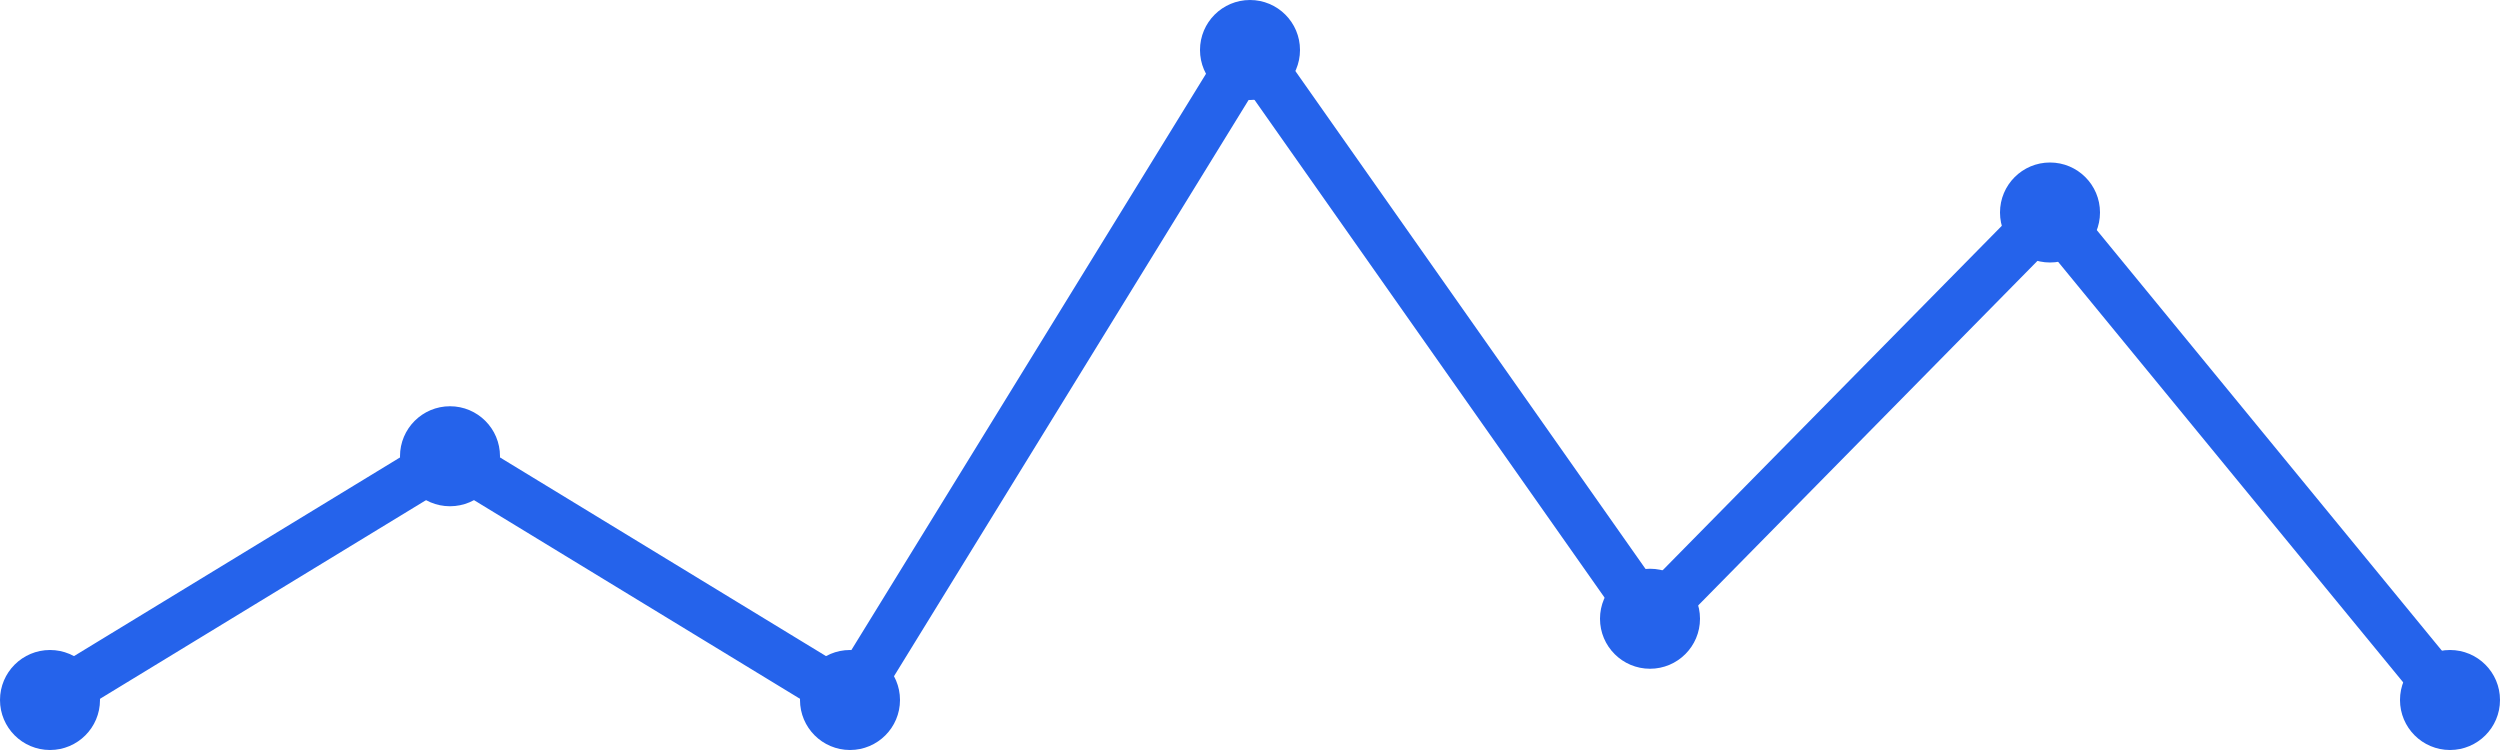
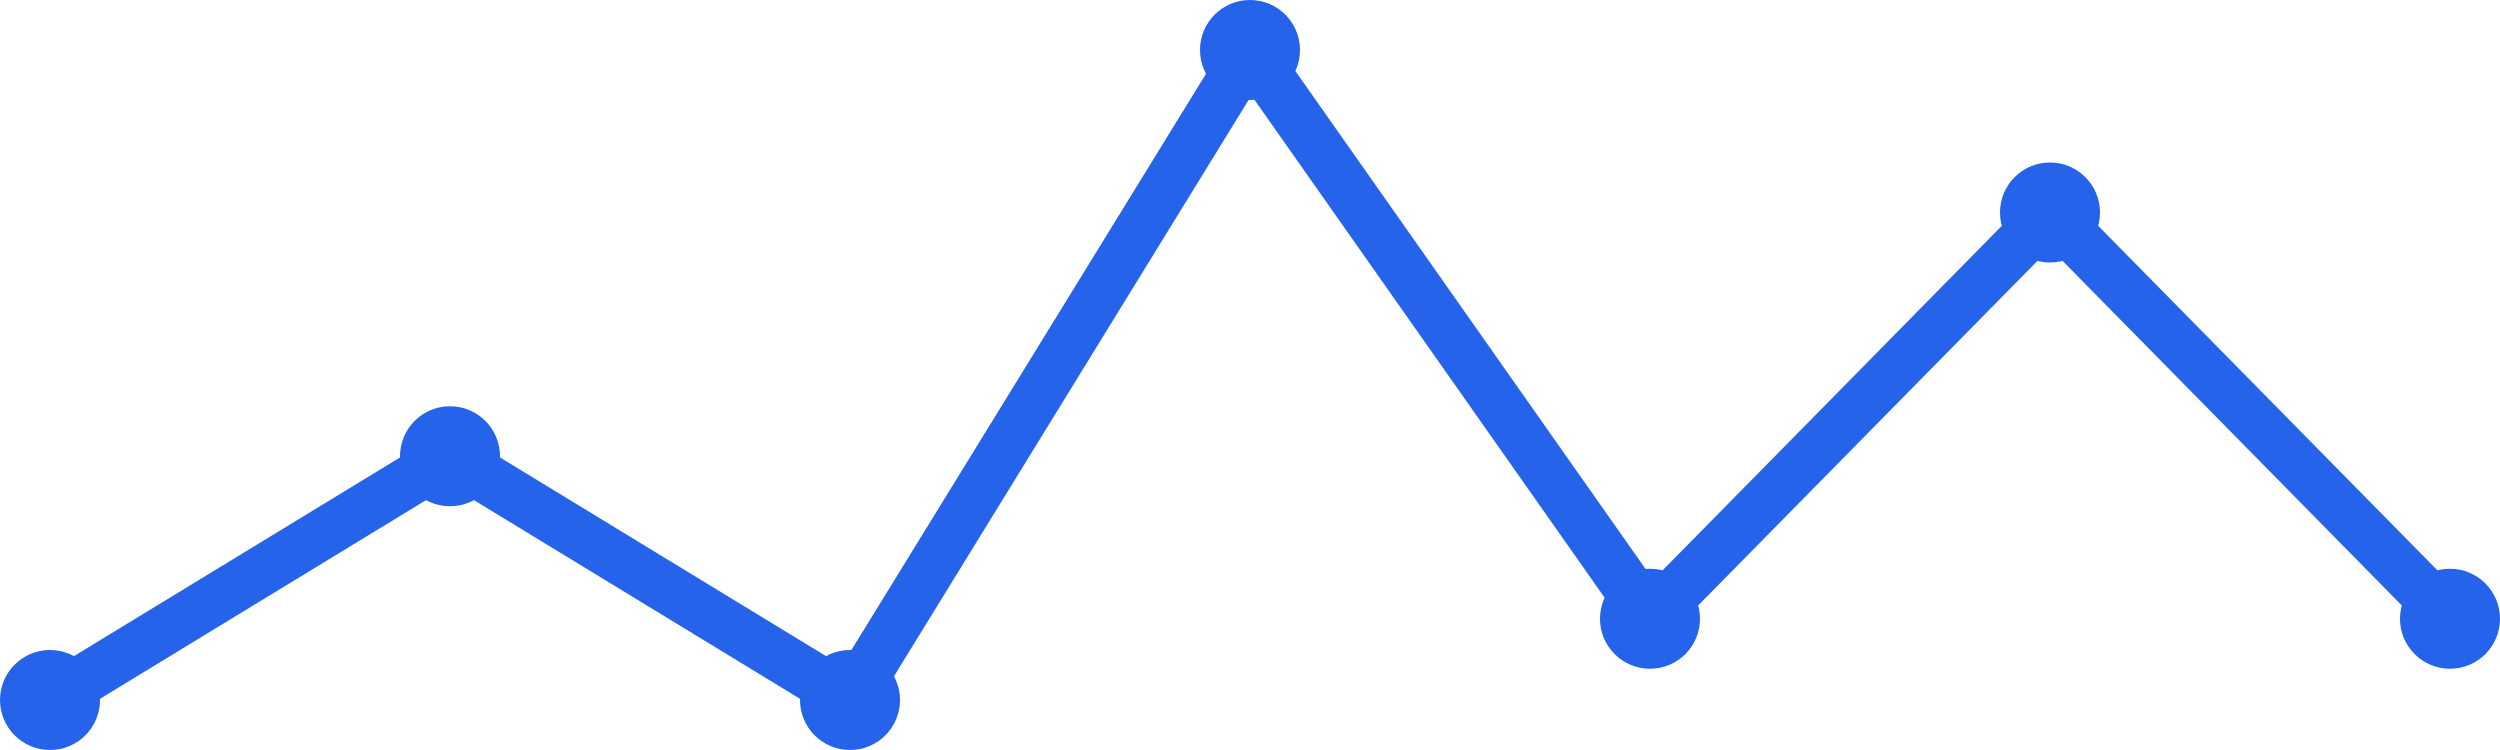
<svg xmlns="http://www.w3.org/2000/svg" width="100" height="30" viewBox="0 0 100 30">
-   <path d="M 2,28 L 18,18.25 L 34,28 L 50,2 L 66,24.75 L 82,8.5 L 98,28" fill="none" stroke="#2563eb" stroke-width="2" stroke-linecap="round" stroke-linejoin="round" />
+   <path d="M 2,28 L 18,18.25 L 34,28 L 50,2 L 66,24.75 L 82,8.5 L 98,24.75" fill="none" stroke="#2563eb" stroke-width="2" stroke-linecap="round" stroke-linejoin="round" />
  <circle cx="2" cy="28" r="2" fill="#2563eb" />
  <circle cx="18" cy="18.25" r="2" fill="#2563eb" />
  <circle cx="34" cy="28" r="2" fill="#2563eb" />
  <circle cx="50" cy="2" r="2" fill="#2563eb" />
  <circle cx="66" cy="24.75" r="2" fill="#2563eb" />
  <circle cx="82" cy="8.5" r="2" fill="#2563eb" />
-   <circle cx="98" cy="28" r="2" fill="#2563eb" />
+   <circle cx="98" cy="24.75" r="2" fill="#2563eb" />
</svg>
